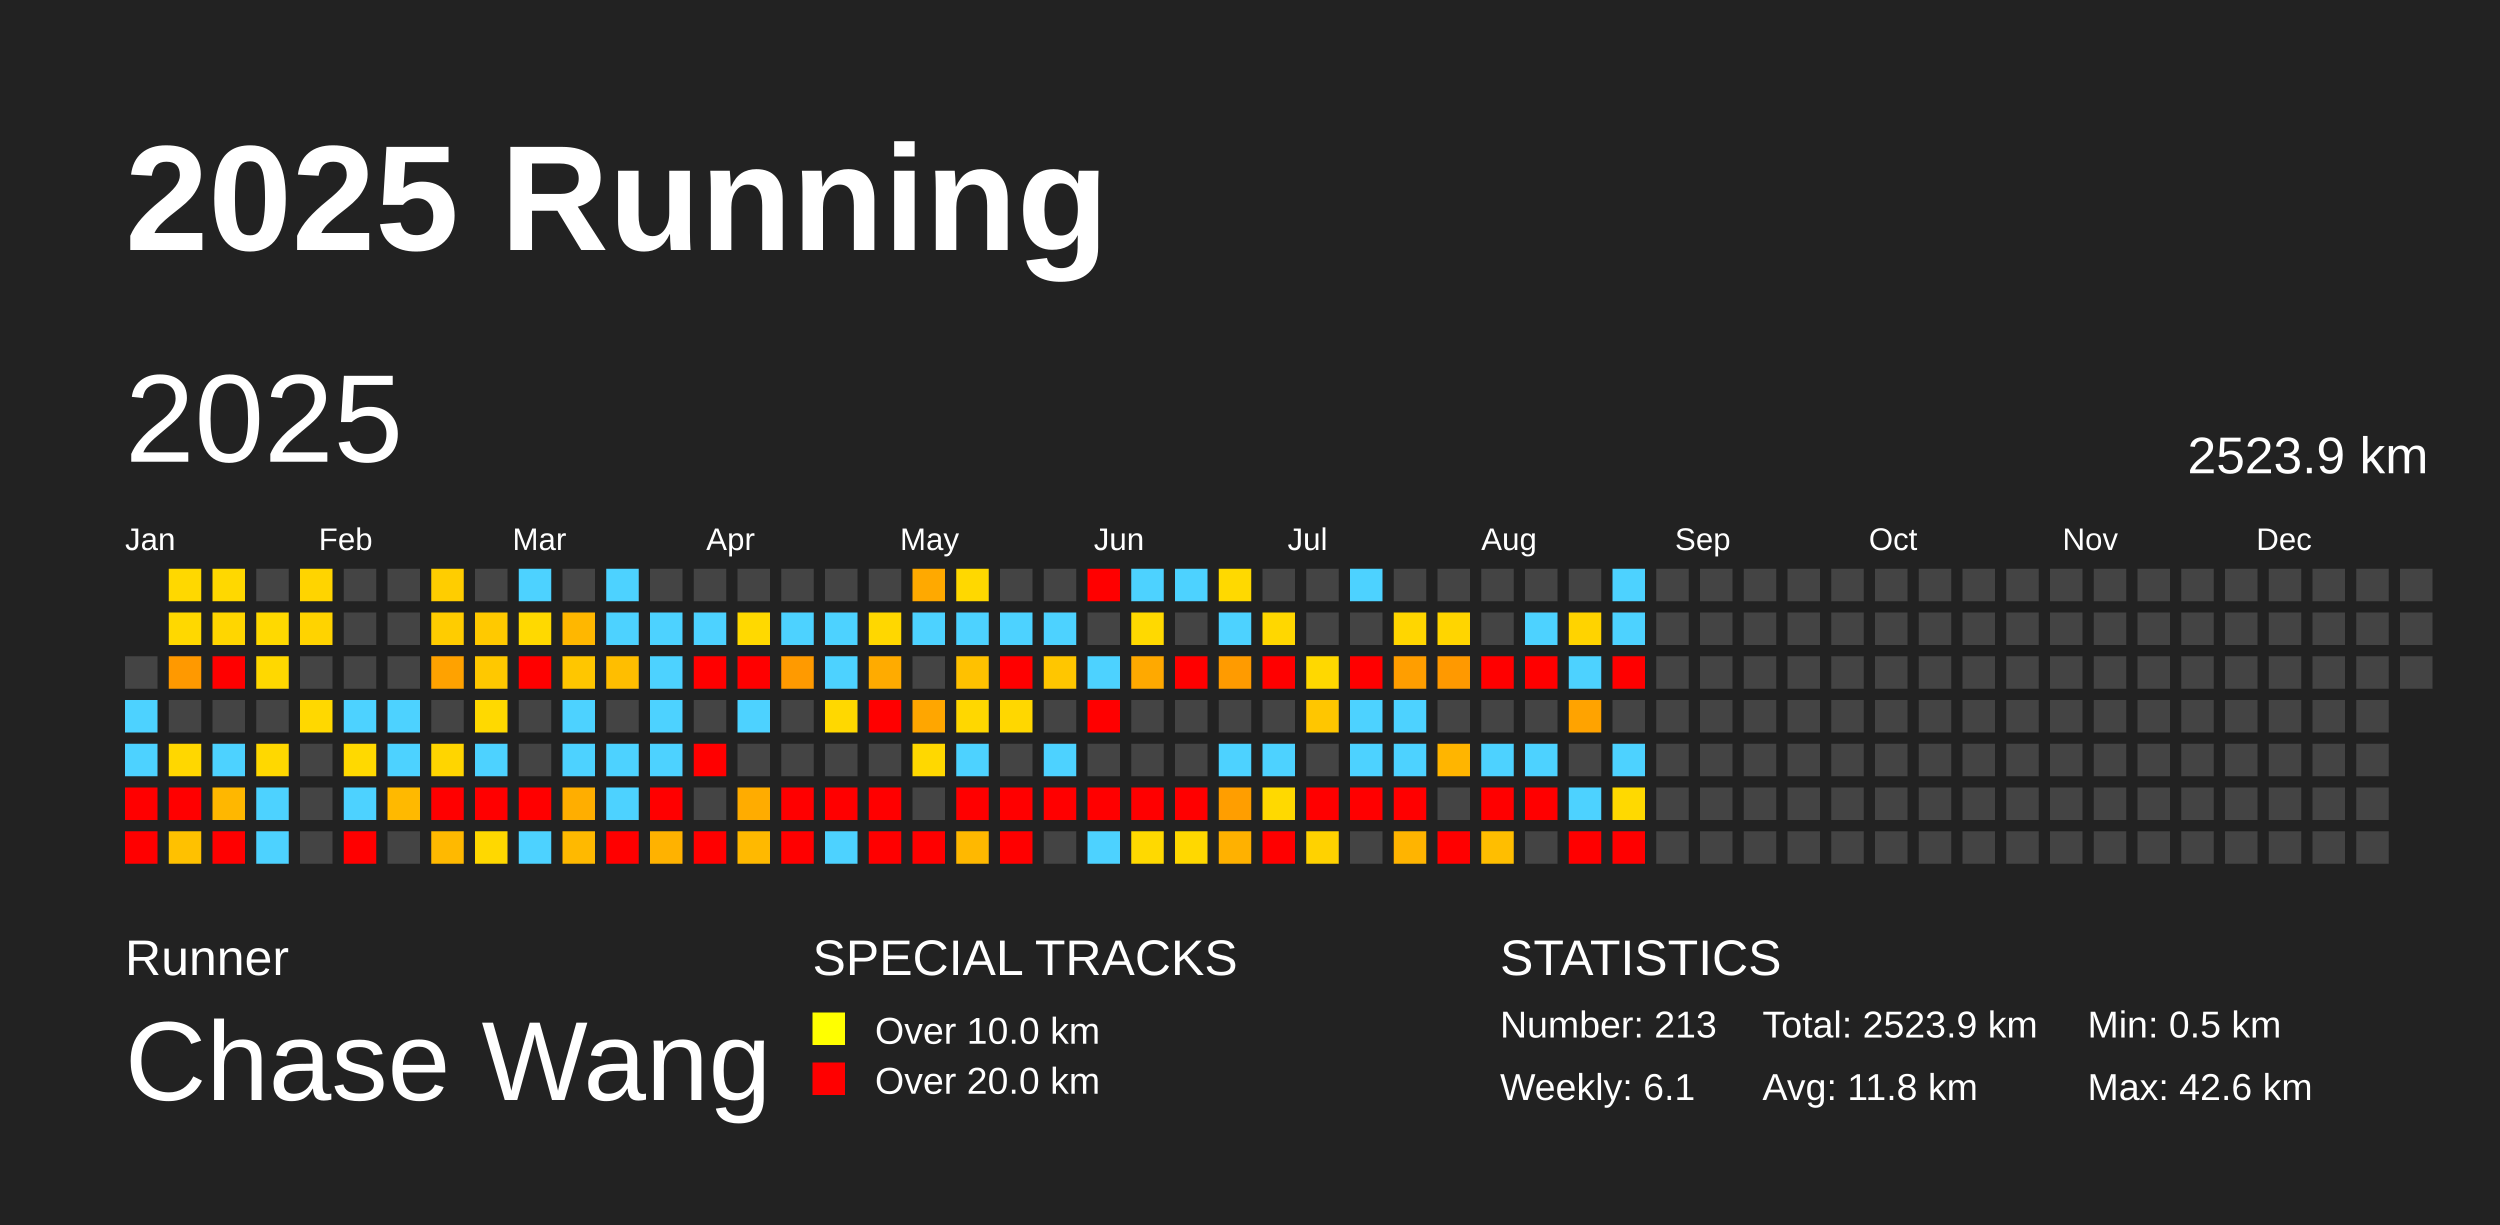
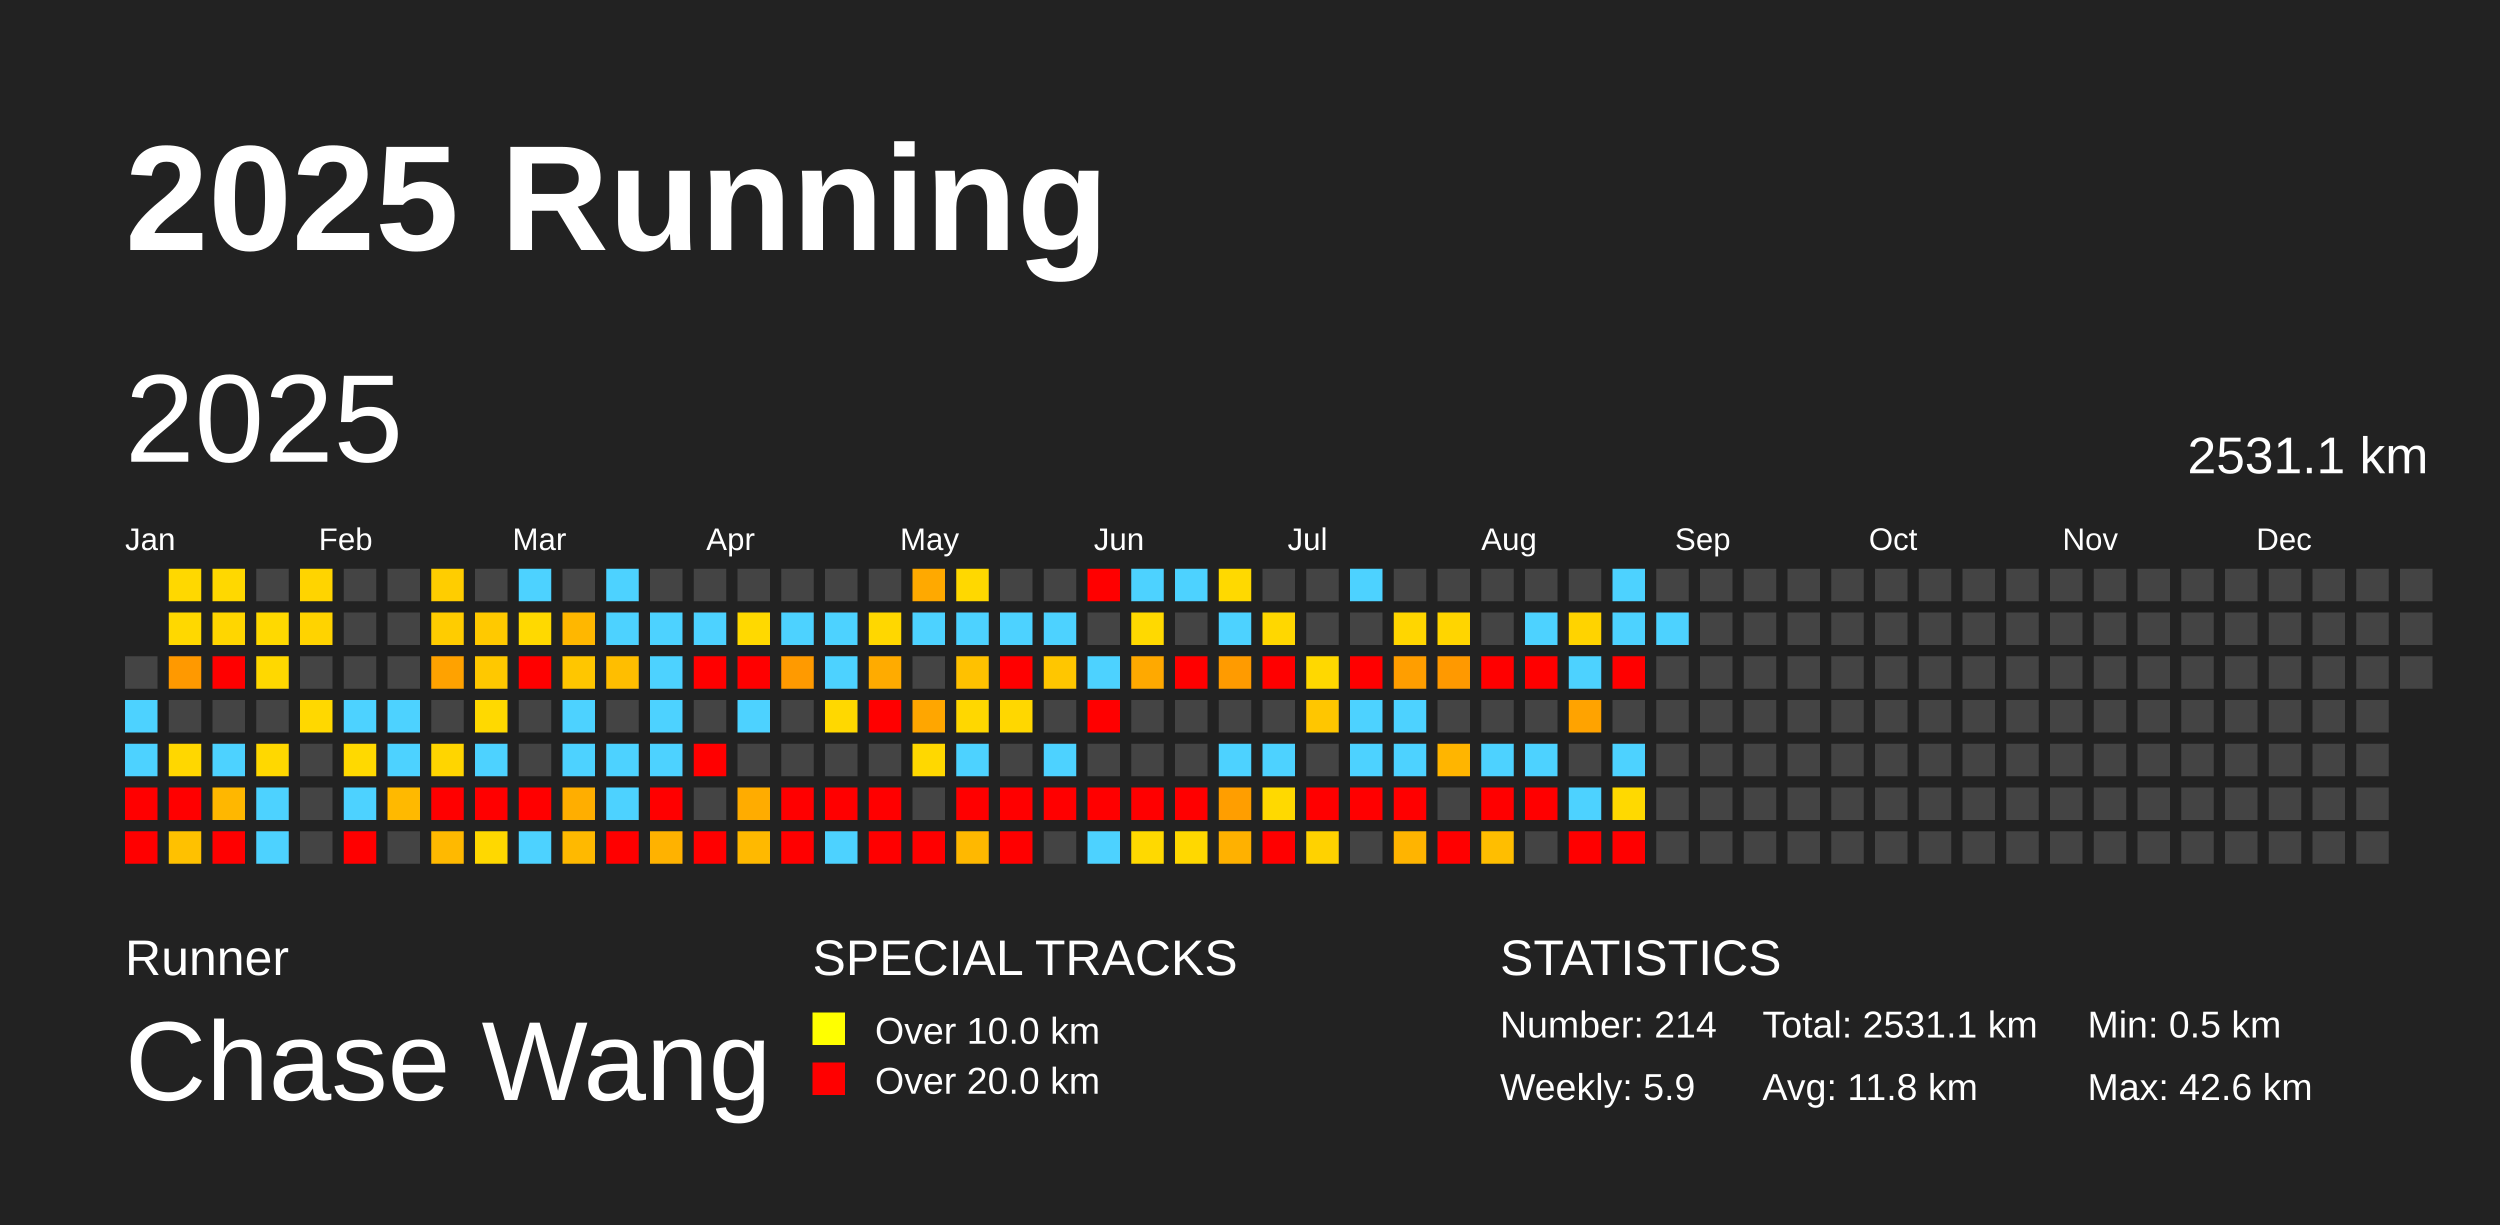
<svg xmlns="http://www.w3.org/2000/svg" baseProfile="full" height="98mm" version="1.1" viewBox="0,0,200,98" width="200mm">
  <defs />
  <rect fill="#222222" height="98" width="200" x="0" y="0" />
  <text fill="#FFFFFF" style="font-size:12px; font-family:Arial; font-weight:bold;" x="10" y="20">2025 Running</text>
  <text fill="#FFFFFF" style="font-size:4px; font-family:Arial" x="10" y="78">Runner</text>
  <text fill="#FFFFFF" style="font-size:9px; font-family:Arial" x="10" y="88">Chase Wang</text>
  <text fill="#FFFFFF" style="font-size:4px; font-family:Arial" x="65" y="78">SPECIAL TRACKS</text>
  <rect fill="yellow" height="2.6" width="2.6" x="65" y="81" />
  <text fill="#FFFFFF" style="font-size:3px; font-family:Arial" x="70" y="83.5">Over 10.0 km</text>
  <rect fill="red" height="2.6" width="2.6" x="65" y="85" />
  <text fill="#FFFFFF" style="font-size:3px; font-family:Arial" x="70" y="87.5">Over 20.0 km</text>
  <text fill="#FFFFFF" style="font-size:4px; font-family:Arial" x="120" y="78">STATISTICS</text>
-   <text fill="#FFFFFF" style="font-size:3px; font-family:Arial" x="120" y="83">Number: 213</text>
-   <text fill="#FFFFFF" style="font-size:3px; font-family:Arial" x="120" y="88">Weekly: 6.1</text>
-   <text fill="#FFFFFF" style="font-size:3px; font-family:Arial" x="141" y="83">Total: 2523.9 km</text>
+   <text fill="#FFFFFF" style="font-size:3px; font-family:Arial" x="120" y="83">Number: 214</text>
+   <text fill="#FFFFFF" style="font-size:3px; font-family:Arial" x="120" y="88">Weekly: 5.9</text>
+   <text fill="#FFFFFF" style="font-size:3px; font-family:Arial" x="141" y="83">Total: 2531.1 km</text>
  <text fill="#FFFFFF" style="font-size:3px; font-family:Arial" x="141" y="88">Avg: 11.8 km</text>
  <text fill="#FFFFFF" style="font-size:3px; font-family:Arial" x="167" y="83">Min: 0.5 km</text>
  <text fill="#FFFFFF" style="font-size:3px; font-family:Arial" x="167" y="88">Max: 42.6 km</text>
  <text dominant-baseline="hanging" fill="#FFFFFF" style="font-size:10.0px; font-family:Arial;" x="10" y="30">2025</text>
-   <text dominant-baseline="hanging" fill="#FFFFFF" style="font-size:4.125px; font-family:Arial;" x="175" y="35">2523.9 km</text>
+   <text dominant-baseline="hanging" fill="#FFFFFF" style="font-size:4.125px; font-family:Arial;" x="175" y="35">2531.1 km</text>
  <text fill="#FFFFFF" style="font-size:2.5px; font-family:Arial" x="10.0" y="44">Jan</text>
  <text fill="#FFFFFF" style="font-size:2.5px; font-family:Arial" x="25.5" y="44">Feb</text>
  <text fill="#FFFFFF" style="font-size:2.5px; font-family:Arial" x="41.0" y="44">Mar</text>
  <text fill="#FFFFFF" style="font-size:2.5px; font-family:Arial" x="56.5" y="44">Apr</text>
  <text fill="#FFFFFF" style="font-size:2.5px; font-family:Arial" x="72.0" y="44">May</text>
  <text fill="#FFFFFF" style="font-size:2.5px; font-family:Arial" x="87.5" y="44">Jun</text>
  <text fill="#FFFFFF" style="font-size:2.5px; font-family:Arial" x="103.0" y="44">Jul</text>
  <text fill="#FFFFFF" style="font-size:2.5px; font-family:Arial" x="118.5" y="44">Aug</text>
  <text fill="#FFFFFF" style="font-size:2.5px; font-family:Arial" x="134.0" y="44">Sep</text>
  <text fill="#FFFFFF" style="font-size:2.5px; font-family:Arial" x="149.5" y="44">Oct</text>
  <text fill="#FFFFFF" style="font-size:2.5px; font-family:Arial" x="165.0" y="44">Nov</text>
  <text fill="#FFFFFF" style="font-size:2.5px; font-family:Arial" x="180.5" y="44">Dec</text>
  <rect fill="#444444" height="2.6" width="2.6" x="10.0" y="52.5" />
  <rect fill="#4dd2ff" height="2.6" width="2.6" x="10.0" y="56.0" />
  <rect fill="#4dd2ff" height="2.6" width="2.6" x="10.0" y="59.5" />
  <rect fill="red" height="2.6" width="2.6" x="10.0" y="63.0" />
  <rect fill="red" height="2.6" width="2.6" x="10.0" y="66.5" />
  <rect fill="#ffd800" height="2.6" width="2.6" x="13.5" y="45.5" />
  <rect fill="#ffd800" height="2.6" width="2.6" x="13.5" y="49.0" />
  <rect fill="#ff9900" height="2.6" width="2.6" x="13.5" y="52.5" />
  <rect fill="#444444" height="2.6" width="2.6" x="13.5" y="56.0" />
  <rect fill="#ffd700" height="2.6" width="2.6" x="13.5" y="59.5" />
  <rect fill="red" height="2.6" width="2.6" x="13.5" y="63.0" />
  <rect fill="#ffc100" height="2.6" width="2.6" x="13.5" y="66.5" />
  <rect fill="#ffd800" height="2.6" width="2.6" x="17.0" y="45.5" />
  <rect fill="#ffd600" height="2.6" width="2.6" x="17.0" y="49.0" />
  <rect fill="red" height="2.6" width="2.6" x="17.0" y="52.5" />
  <rect fill="#444444" height="2.6" width="2.6" x="17.0" y="56.0" />
  <rect fill="#4dd2ff" height="2.6" width="2.6" x="17.0" y="59.5" />
  <rect fill="#ffb700" height="2.6" width="2.6" x="17.0" y="63.0" />
  <rect fill="red" height="2.6" width="2.6" x="17.0" y="66.5" />
  <rect fill="#444444" height="2.6" width="2.6" x="20.5" y="45.5" />
  <rect fill="#ffd900" height="2.6" width="2.6" x="20.5" y="49.0" />
  <rect fill="#ffd800" height="2.6" width="2.6" x="20.5" y="52.5" />
  <rect fill="#444444" height="2.6" width="2.6" x="20.5" y="56.0" />
  <rect fill="#ffd800" height="2.6" width="2.6" x="20.5" y="59.5" />
  <rect fill="#4dd2ff" height="2.6" width="2.6" x="20.5" y="63.0" />
  <rect fill="#4dd2ff" height="2.6" width="2.6" x="20.5" y="66.5" />
  <rect fill="#ffd400" height="2.6" width="2.6" x="24.0" y="45.5" />
  <rect fill="#ffd300" height="2.6" width="2.6" x="24.0" y="49.0" />
  <rect fill="#444444" height="2.6" width="2.6" x="24.0" y="52.5" />
  <rect fill="#ffd800" height="2.6" width="2.6" x="24.0" y="56.0" />
  <rect fill="#444444" height="2.6" width="2.6" x="24.0" y="59.5" />
  <rect fill="#444444" height="2.6" width="2.6" x="24.0" y="63.0" />
  <rect fill="#444444" height="2.6" width="2.6" x="24.0" y="66.5" />
  <rect fill="#444444" height="2.6" width="2.6" x="27.5" y="45.5" />
  <rect fill="#444444" height="2.6" width="2.6" x="27.5" y="49.0" />
  <rect fill="#444444" height="2.6" width="2.6" x="27.5" y="52.5" />
  <rect fill="#4dd2ff" height="2.6" width="2.6" x="27.5" y="56.0" />
  <rect fill="#ffd900" height="2.6" width="2.6" x="27.5" y="59.5" />
  <rect fill="#4dd2ff" height="2.6" width="2.6" x="27.5" y="63.0" />
  <rect fill="red" height="2.6" width="2.6" x="27.5" y="66.5" />
  <rect fill="#444444" height="2.6" width="2.6" x="31.0" y="45.5" />
  <rect fill="#444444" height="2.6" width="2.6" x="31.0" y="49.0" />
  <rect fill="#444444" height="2.6" width="2.6" x="31.0" y="52.5" />
  <rect fill="#4dd2ff" height="2.6" width="2.6" x="31.0" y="56.0" />
  <rect fill="#4dd2ff" height="2.6" width="2.6" x="31.0" y="59.5" />
  <rect fill="#ffb900" height="2.6" width="2.6" x="31.0" y="63.0" />
  <rect fill="#444444" height="2.6" width="2.6" x="31.0" y="66.5" />
  <rect fill="#ffcd00" height="2.6" width="2.6" x="34.5" y="45.5" />
  <rect fill="#ffcc00" height="2.6" width="2.6" x="34.5" y="49.0" />
  <rect fill="#ffa200" height="2.6" width="2.6" x="34.5" y="52.5" />
  <rect fill="#444444" height="2.6" width="2.6" x="34.5" y="56.0" />
  <rect fill="#ffd500" height="2.6" width="2.6" x="34.5" y="59.5" />
  <rect fill="red" height="2.6" width="2.6" x="34.5" y="63.0" />
  <rect fill="#ffb900" height="2.6" width="2.6" x="34.5" y="66.5" />
  <rect fill="#444444" height="2.6" width="2.6" x="38.0" y="45.5" />
  <rect fill="#ffc900" height="2.6" width="2.6" x="38.0" y="49.0" />
  <rect fill="#ffc800" height="2.6" width="2.6" x="38.0" y="52.5" />
  <rect fill="#ffd900" height="2.6" width="2.6" x="38.0" y="56.0" />
  <rect fill="#4dd2ff" height="2.6" width="2.6" x="38.0" y="59.5" />
  <rect fill="red" height="2.6" width="2.6" x="38.0" y="63.0" />
  <rect fill="#ffd800" height="2.6" width="2.6" x="38.0" y="66.5" />
  <rect fill="#4dd2ff" height="2.6" width="2.6" x="41.5" y="45.5" />
  <rect fill="#ffd900" height="2.6" width="2.6" x="41.5" y="49.0" />
  <rect fill="red" height="2.6" width="2.6" x="41.5" y="52.5" />
  <rect fill="#444444" height="2.6" width="2.6" x="41.5" y="56.0" />
  <rect fill="#444444" height="2.6" width="2.6" x="41.5" y="59.5" />
  <rect fill="red" height="2.6" width="2.6" x="41.5" y="63.0" />
  <rect fill="#4dd2ff" height="2.6" width="2.6" x="41.5" y="66.5" />
  <rect fill="#444444" height="2.6" width="2.6" x="45.0" y="45.5" />
  <rect fill="#ffb700" height="2.6" width="2.6" x="45.0" y="49.0" />
  <rect fill="#ffc600" height="2.6" width="2.6" x="45.0" y="52.5" />
  <rect fill="#4dd2ff" height="2.6" width="2.6" x="45.0" y="56.0" />
  <rect fill="#4dd2ff" height="2.6" width="2.6" x="45.0" y="59.5" />
  <rect fill="#ffae00" height="2.6" width="2.6" x="45.0" y="63.0" />
  <rect fill="#ffb900" height="2.6" width="2.6" x="45.0" y="66.5" />
  <rect fill="#4dd2ff" height="2.6" width="2.6" x="48.5" y="45.5" />
  <rect fill="#4dd2ff" height="2.6" width="2.6" x="48.5" y="49.0" />
  <rect fill="#ffbe00" height="2.6" width="2.6" x="48.5" y="52.5" />
  <rect fill="#444444" height="2.6" width="2.6" x="48.5" y="56.0" />
  <rect fill="#4dd2ff" height="2.6" width="2.6" x="48.5" y="59.5" />
  <rect fill="#4dd2ff" height="2.6" width="2.6" x="48.5" y="63.0" />
  <rect fill="red" height="2.6" width="2.6" x="48.5" y="66.5" />
  <rect fill="#444444" height="2.6" width="2.6" x="52.0" y="45.5" />
  <rect fill="#4dd2ff" height="2.6" width="2.6" x="52.0" y="49.0" />
  <rect fill="#4dd2ff" height="2.6" width="2.6" x="52.0" y="52.5" />
  <rect fill="#4dd2ff" height="2.6" width="2.6" x="52.0" y="56.0" />
  <rect fill="#4dd2ff" height="2.6" width="2.6" x="52.0" y="59.5" />
  <rect fill="red" height="2.6" width="2.6" x="52.0" y="63.0" />
  <rect fill="#ffb200" height="2.6" width="2.6" x="52.0" y="66.5" />
  <rect fill="#444444" height="2.6" width="2.6" x="55.5" y="45.5" />
  <rect fill="#4dd2ff" height="2.6" width="2.6" x="55.5" y="49.0" />
  <rect fill="red" height="2.6" width="2.6" x="55.5" y="52.5" />
  <rect fill="#444444" height="2.6" width="2.6" x="55.5" y="56.0" />
  <rect fill="red" height="2.6" width="2.6" x="55.5" y="59.5" />
  <rect fill="#444444" height="2.6" width="2.6" x="55.5" y="63.0" />
  <rect fill="red" height="2.6" width="2.6" x="55.5" y="66.5" />
  <rect fill="#444444" height="2.6" width="2.6" x="59.0" y="45.5" />
  <rect fill="#ffd900" height="2.6" width="2.6" x="59.0" y="49.0" />
  <rect fill="red" height="2.6" width="2.6" x="59.0" y="52.5" />
  <rect fill="#4dd2ff" height="2.6" width="2.6" x="59.0" y="56.0" />
  <rect fill="#444444" height="2.6" width="2.6" x="59.0" y="59.5" />
  <rect fill="#ffac00" height="2.6" width="2.6" x="59.0" y="63.0" />
  <rect fill="#ffb900" height="2.6" width="2.6" x="59.0" y="66.5" />
  <rect fill="#444444" height="2.6" width="2.6" x="62.5" y="45.5" />
  <rect fill="#4dd2ff" height="2.6" width="2.6" x="62.5" y="49.0" />
  <rect fill="#ff9a00" height="2.6" width="2.6" x="62.5" y="52.5" />
  <rect fill="#444444" height="2.6" width="2.6" x="62.5" y="56.0" />
  <rect fill="#444444" height="2.6" width="2.6" x="62.5" y="59.5" />
  <rect fill="red" height="2.6" width="2.6" x="62.5" y="63.0" />
  <rect fill="red" height="2.6" width="2.6" x="62.5" y="66.5" />
  <rect fill="#444444" height="2.6" width="2.6" x="66.0" y="45.5" />
  <rect fill="#4dd2ff" height="2.6" width="2.6" x="66.0" y="49.0" />
  <rect fill="#4dd2ff" height="2.6" width="2.6" x="66.0" y="52.5" />
  <rect fill="#ffd800" height="2.6" width="2.6" x="66.0" y="56.0" />
  <rect fill="#444444" height="2.6" width="2.6" x="66.0" y="59.5" />
  <rect fill="red" height="2.6" width="2.6" x="66.0" y="63.0" />
  <rect fill="#4dd2ff" height="2.6" width="2.6" x="66.0" y="66.5" />
  <rect fill="#444444" height="2.6" width="2.6" x="69.5" y="45.5" />
  <rect fill="#ffd700" height="2.6" width="2.6" x="69.5" y="49.0" />
  <rect fill="#ffab00" height="2.6" width="2.6" x="69.5" y="52.5" />
  <rect fill="red" height="2.6" width="2.6" x="69.5" y="56.0" />
  <rect fill="#444444" height="2.6" width="2.6" x="69.5" y="59.5" />
  <rect fill="red" height="2.6" width="2.6" x="69.5" y="63.0" />
  <rect fill="red" height="2.6" width="2.6" x="69.5" y="66.5" />
  <rect fill="#ffa900" height="2.6" width="2.6" x="73.0" y="45.5" />
  <rect fill="#4dd2ff" height="2.6" width="2.6" x="73.0" y="49.0" />
  <rect fill="#444444" height="2.6" width="2.6" x="73.0" y="52.5" />
  <rect fill="#ffa600" height="2.6" width="2.6" x="73.0" y="56.0" />
  <rect fill="#ffd800" height="2.6" width="2.6" x="73.0" y="59.5" />
  <rect fill="#444444" height="2.6" width="2.6" x="73.0" y="63.0" />
  <rect fill="red" height="2.6" width="2.6" x="73.0" y="66.5" />
  <rect fill="#ffd800" height="2.6" width="2.6" x="76.5" y="45.5" />
  <rect fill="#4dd2ff" height="2.6" width="2.6" x="76.5" y="49.0" />
  <rect fill="#ffc100" height="2.6" width="2.6" x="76.5" y="52.5" />
  <rect fill="#ffd700" height="2.6" width="2.6" x="76.5" y="56.0" />
  <rect fill="#4dd2ff" height="2.6" width="2.6" x="76.5" y="59.5" />
  <rect fill="red" height="2.6" width="2.6" x="76.5" y="63.0" />
  <rect fill="#ffb800" height="2.6" width="2.6" x="76.5" y="66.5" />
  <rect fill="#444444" height="2.6" width="2.6" x="80.0" y="45.5" />
  <rect fill="#4dd2ff" height="2.6" width="2.6" x="80.0" y="49.0" />
  <rect fill="red" height="2.6" width="2.6" x="80.0" y="52.5" />
  <rect fill="#ffd700" height="2.6" width="2.6" x="80.0" y="56.0" />
  <rect fill="#444444" height="2.6" width="2.6" x="80.0" y="59.5" />
  <rect fill="red" height="2.6" width="2.6" x="80.0" y="63.0" />
  <rect fill="red" height="2.6" width="2.6" x="80.0" y="66.5" />
  <rect fill="#444444" height="2.6" width="2.6" x="83.5" y="45.5" />
  <rect fill="#4dd2ff" height="2.6" width="2.6" x="83.5" y="49.0" />
  <rect fill="#ffc600" height="2.6" width="2.6" x="83.5" y="52.5" />
  <rect fill="#444444" height="2.6" width="2.6" x="83.5" y="56.0" />
  <rect fill="#4dd2ff" height="2.6" width="2.6" x="83.5" y="59.5" />
  <rect fill="red" height="2.6" width="2.6" x="83.5" y="63.0" />
  <rect fill="#444444" height="2.6" width="2.6" x="83.5" y="66.5" />
  <rect fill="red" height="2.6" width="2.6" x="87.0" y="45.5" />
  <rect fill="#444444" height="2.6" width="2.6" x="87.0" y="49.0" />
  <rect fill="#4dd2ff" height="2.6" width="2.6" x="87.0" y="52.5" />
  <rect fill="red" height="2.6" width="2.6" x="87.0" y="56.0" />
  <rect fill="#444444" height="2.6" width="2.6" x="87.0" y="59.5" />
  <rect fill="red" height="2.6" width="2.6" x="87.0" y="63.0" />
  <rect fill="#4dd2ff" height="2.6" width="2.6" x="87.0" y="66.5" />
  <rect fill="#4dd2ff" height="2.6" width="2.6" x="90.5" y="45.5" />
  <rect fill="#ffd900" height="2.6" width="2.6" x="90.5" y="49.0" />
  <rect fill="#ffa900" height="2.6" width="2.6" x="90.5" y="52.5" />
  <rect fill="#444444" height="2.6" width="2.6" x="90.5" y="56.0" />
  <rect fill="#444444" height="2.6" width="2.6" x="90.5" y="59.5" />
  <rect fill="red" height="2.6" width="2.6" x="90.5" y="63.0" />
  <rect fill="#ffd900" height="2.6" width="2.6" x="90.5" y="66.5" />
  <rect fill="#4dd2ff" height="2.6" width="2.6" x="94.0" y="45.5" />
  <rect fill="#444444" height="2.6" width="2.6" x="94.0" y="49.0" />
  <rect fill="red" height="2.6" width="2.6" x="94.0" y="52.5" />
  <rect fill="#444444" height="2.6" width="2.6" x="94.0" y="56.0" />
  <rect fill="#444444" height="2.6" width="2.6" x="94.0" y="59.5" />
  <rect fill="red" height="2.6" width="2.6" x="94.0" y="63.0" />
  <rect fill="#ffd800" height="2.6" width="2.6" x="94.0" y="66.5" />
  <rect fill="#ffd900" height="2.6" width="2.6" x="97.5" y="45.5" />
  <rect fill="#4dd2ff" height="2.6" width="2.6" x="97.5" y="49.0" />
  <rect fill="#ff9b00" height="2.6" width="2.6" x="97.5" y="52.5" />
  <rect fill="#444444" height="2.6" width="2.6" x="97.5" y="56.0" />
  <rect fill="#4dd2ff" height="2.6" width="2.6" x="97.5" y="59.5" />
  <rect fill="#ff9e00" height="2.6" width="2.6" x="97.5" y="63.0" />
  <rect fill="#ffb100" height="2.6" width="2.6" x="97.5" y="66.5" />
  <rect fill="#444444" height="2.6" width="2.6" x="101.0" y="45.5" />
  <rect fill="#ffd700" height="2.6" width="2.6" x="101.0" y="49.0" />
  <rect fill="red" height="2.6" width="2.6" x="101.0" y="52.5" />
  <rect fill="#444444" height="2.6" width="2.6" x="101.0" y="56.0" />
  <rect fill="#4dd2ff" height="2.6" width="2.6" x="101.0" y="59.5" />
  <rect fill="#ffd900" height="2.6" width="2.6" x="101.0" y="63.0" />
  <rect fill="red" height="2.6" width="2.6" x="101.0" y="66.5" />
  <rect fill="#444444" height="2.6" width="2.6" x="104.5" y="45.5" />
  <rect fill="#444444" height="2.6" width="2.6" x="104.5" y="49.0" />
  <rect fill="#ffd800" height="2.6" width="2.6" x="104.5" y="52.5" />
  <rect fill="#ffc600" height="2.6" width="2.6" x="104.5" y="56.0" />
  <rect fill="#444444" height="2.6" width="2.6" x="104.5" y="59.5" />
  <rect fill="red" height="2.6" width="2.6" x="104.5" y="63.0" />
  <rect fill="#ffd200" height="2.6" width="2.6" x="104.5" y="66.5" />
  <rect fill="#4dd2ff" height="2.6" width="2.6" x="108.0" y="45.5" />
  <rect fill="#444444" height="2.6" width="2.6" x="108.0" y="49.0" />
  <rect fill="red" height="2.6" width="2.6" x="108.0" y="52.5" />
  <rect fill="#4dd2ff" height="2.6" width="2.6" x="108.0" y="56.0" />
  <rect fill="#4dd2ff" height="2.6" width="2.6" x="108.0" y="59.5" />
  <rect fill="red" height="2.6" width="2.6" x="108.0" y="63.0" />
  <rect fill="#444444" height="2.6" width="2.6" x="108.0" y="66.5" />
  <rect fill="#444444" height="2.6" width="2.6" x="111.5" y="45.5" />
  <rect fill="#ffd600" height="2.6" width="2.6" x="111.5" y="49.0" />
  <rect fill="#ff9e00" height="2.6" width="2.6" x="111.5" y="52.5" />
  <rect fill="#4dd2ff" height="2.6" width="2.6" x="111.5" y="56.0" />
  <rect fill="#4dd2ff" height="2.6" width="2.6" x="111.5" y="59.5" />
  <rect fill="red" height="2.6" width="2.6" x="111.5" y="63.0" />
  <rect fill="#ffb400" height="2.6" width="2.6" x="111.5" y="66.5" />
  <rect fill="#444444" height="2.6" width="2.6" x="115.0" y="45.5" />
  <rect fill="#ffd500" height="2.6" width="2.6" x="115.0" y="49.0" />
  <rect fill="#ff9900" height="2.6" width="2.6" x="115.0" y="52.5" />
  <rect fill="#444444" height="2.6" width="2.6" x="115.0" y="56.0" />
  <rect fill="#ffb500" height="2.6" width="2.6" x="115.0" y="59.5" />
  <rect fill="#444444" height="2.6" width="2.6" x="115.0" y="63.0" />
  <rect fill="red" height="2.6" width="2.6" x="115.0" y="66.5" />
  <rect fill="#444444" height="2.6" width="2.6" x="118.5" y="45.5" />
  <rect fill="#444444" height="2.6" width="2.6" x="118.5" y="49.0" />
  <rect fill="red" height="2.6" width="2.6" x="118.5" y="52.5" />
  <rect fill="#444444" height="2.6" width="2.6" x="118.5" y="56.0" />
  <rect fill="#4dd2ff" height="2.6" width="2.6" x="118.5" y="59.5" />
  <rect fill="red" height="2.6" width="2.6" x="118.5" y="63.0" />
  <rect fill="#ffbe00" height="2.6" width="2.6" x="118.5" y="66.5" />
  <rect fill="#444444" height="2.6" width="2.6" x="122.0" y="45.5" />
  <rect fill="#4dd2ff" height="2.6" width="2.6" x="122.0" y="49.0" />
  <rect fill="red" height="2.6" width="2.6" x="122.0" y="52.5" />
  <rect fill="#444444" height="2.6" width="2.6" x="122.0" y="56.0" />
  <rect fill="#4dd2ff" height="2.6" width="2.6" x="122.0" y="59.5" />
  <rect fill="red" height="2.6" width="2.6" x="122.0" y="63.0" />
  <rect fill="#444444" height="2.6" width="2.6" x="122.0" y="66.5" />
  <rect fill="#444444" height="2.6" width="2.6" x="125.5" y="45.5" />
  <rect fill="#ffd300" height="2.6" width="2.6" x="125.5" y="49.0" />
  <rect fill="#4dd2ff" height="2.6" width="2.6" x="125.5" y="52.5" />
  <rect fill="#ffa300" height="2.6" width="2.6" x="125.5" y="56.0" />
  <rect fill="#444444" height="2.6" width="2.6" x="125.5" y="59.5" />
  <rect fill="#4dd2ff" height="2.6" width="2.6" x="125.5" y="63.0" />
  <rect fill="red" height="2.6" width="2.6" x="125.5" y="66.5" />
  <rect fill="#4dd2ff" height="2.6" width="2.6" x="129.0" y="45.5" />
  <rect fill="#4dd2ff" height="2.6" width="2.6" x="129.0" y="49.0" />
  <rect fill="red" height="2.6" width="2.6" x="129.0" y="52.5" />
  <rect fill="#444444" height="2.6" width="2.6" x="129.0" y="56.0" />
  <rect fill="#4dd2ff" height="2.6" width="2.6" x="129.0" y="59.5" />
  <rect fill="#ffd900" height="2.6" width="2.6" x="129.0" y="63.0" />
  <rect fill="red" height="2.6" width="2.6" x="129.0" y="66.5" />
  <rect fill="#444444" height="2.6" width="2.6" x="132.5" y="45.5" />
-   <rect fill="#444444" height="2.6" width="2.6" x="132.5" y="49.0" />
+   <rect fill="#4dd2ff" height="2.6" width="2.6" x="132.5" y="49.0" />
  <rect fill="#444444" height="2.6" width="2.6" x="132.5" y="52.5" />
  <rect fill="#444444" height="2.6" width="2.6" x="132.5" y="56.0" />
  <rect fill="#444444" height="2.6" width="2.6" x="132.5" y="59.5" />
  <rect fill="#444444" height="2.6" width="2.6" x="132.5" y="63.0" />
  <rect fill="#444444" height="2.6" width="2.6" x="132.5" y="66.5" />
  <rect fill="#444444" height="2.6" width="2.6" x="136.0" y="45.5" />
  <rect fill="#444444" height="2.6" width="2.6" x="136.0" y="49.0" />
  <rect fill="#444444" height="2.6" width="2.6" x="136.0" y="52.5" />
  <rect fill="#444444" height="2.6" width="2.6" x="136.0" y="56.0" />
  <rect fill="#444444" height="2.6" width="2.6" x="136.0" y="59.5" />
  <rect fill="#444444" height="2.6" width="2.6" x="136.0" y="63.0" />
  <rect fill="#444444" height="2.6" width="2.6" x="136.0" y="66.5" />
  <rect fill="#444444" height="2.6" width="2.6" x="139.5" y="45.5" />
  <rect fill="#444444" height="2.6" width="2.6" x="139.5" y="49.0" />
  <rect fill="#444444" height="2.6" width="2.6" x="139.5" y="52.5" />
  <rect fill="#444444" height="2.6" width="2.6" x="139.5" y="56.0" />
  <rect fill="#444444" height="2.6" width="2.6" x="139.5" y="59.5" />
  <rect fill="#444444" height="2.6" width="2.6" x="139.5" y="63.0" />
  <rect fill="#444444" height="2.6" width="2.6" x="139.5" y="66.5" />
  <rect fill="#444444" height="2.6" width="2.6" x="143.0" y="45.5" />
  <rect fill="#444444" height="2.6" width="2.6" x="143.0" y="49.0" />
  <rect fill="#444444" height="2.6" width="2.6" x="143.0" y="52.5" />
  <rect fill="#444444" height="2.6" width="2.6" x="143.0" y="56.0" />
  <rect fill="#444444" height="2.6" width="2.6" x="143.0" y="59.5" />
  <rect fill="#444444" height="2.6" width="2.6" x="143.0" y="63.0" />
  <rect fill="#444444" height="2.6" width="2.6" x="143.0" y="66.5" />
  <rect fill="#444444" height="2.6" width="2.6" x="146.5" y="45.5" />
  <rect fill="#444444" height="2.6" width="2.6" x="146.5" y="49.0" />
  <rect fill="#444444" height="2.6" width="2.6" x="146.5" y="52.5" />
  <rect fill="#444444" height="2.6" width="2.6" x="146.5" y="56.0" />
  <rect fill="#444444" height="2.6" width="2.6" x="146.5" y="59.5" />
  <rect fill="#444444" height="2.6" width="2.6" x="146.5" y="63.0" />
  <rect fill="#444444" height="2.6" width="2.6" x="146.5" y="66.5" />
  <rect fill="#444444" height="2.6" width="2.6" x="150.0" y="45.5" />
  <rect fill="#444444" height="2.6" width="2.6" x="150.0" y="49.0" />
  <rect fill="#444444" height="2.6" width="2.6" x="150.0" y="52.5" />
  <rect fill="#444444" height="2.6" width="2.6" x="150.0" y="56.0" />
  <rect fill="#444444" height="2.6" width="2.6" x="150.0" y="59.5" />
  <rect fill="#444444" height="2.6" width="2.6" x="150.0" y="63.0" />
  <rect fill="#444444" height="2.6" width="2.6" x="150.0" y="66.5" />
  <rect fill="#444444" height="2.6" width="2.6" x="153.5" y="45.5" />
  <rect fill="#444444" height="2.6" width="2.6" x="153.5" y="49.0" />
  <rect fill="#444444" height="2.6" width="2.6" x="153.5" y="52.5" />
  <rect fill="#444444" height="2.6" width="2.6" x="153.5" y="56.0" />
  <rect fill="#444444" height="2.6" width="2.6" x="153.5" y="59.5" />
  <rect fill="#444444" height="2.6" width="2.6" x="153.5" y="63.0" />
  <rect fill="#444444" height="2.6" width="2.6" x="153.5" y="66.5" />
  <rect fill="#444444" height="2.6" width="2.6" x="157.0" y="45.5" />
  <rect fill="#444444" height="2.6" width="2.6" x="157.0" y="49.0" />
  <rect fill="#444444" height="2.6" width="2.6" x="157.0" y="52.5" />
  <rect fill="#444444" height="2.6" width="2.6" x="157.0" y="56.0" />
  <rect fill="#444444" height="2.6" width="2.6" x="157.0" y="59.5" />
  <rect fill="#444444" height="2.6" width="2.6" x="157.0" y="63.0" />
  <rect fill="#444444" height="2.6" width="2.6" x="157.0" y="66.5" />
  <rect fill="#444444" height="2.6" width="2.6" x="160.5" y="45.5" />
  <rect fill="#444444" height="2.6" width="2.6" x="160.5" y="49.0" />
  <rect fill="#444444" height="2.6" width="2.6" x="160.5" y="52.5" />
  <rect fill="#444444" height="2.6" width="2.6" x="160.5" y="56.0" />
  <rect fill="#444444" height="2.6" width="2.6" x="160.5" y="59.5" />
  <rect fill="#444444" height="2.6" width="2.6" x="160.5" y="63.0" />
  <rect fill="#444444" height="2.6" width="2.6" x="160.5" y="66.5" />
  <rect fill="#444444" height="2.6" width="2.6" x="164.0" y="45.5" />
  <rect fill="#444444" height="2.6" width="2.6" x="164.0" y="49.0" />
  <rect fill="#444444" height="2.6" width="2.6" x="164.0" y="52.5" />
  <rect fill="#444444" height="2.6" width="2.6" x="164.0" y="56.0" />
  <rect fill="#444444" height="2.6" width="2.6" x="164.0" y="59.5" />
  <rect fill="#444444" height="2.6" width="2.6" x="164.0" y="63.0" />
  <rect fill="#444444" height="2.6" width="2.6" x="164.0" y="66.5" />
  <rect fill="#444444" height="2.6" width="2.6" x="167.5" y="45.5" />
  <rect fill="#444444" height="2.6" width="2.6" x="167.5" y="49.0" />
  <rect fill="#444444" height="2.6" width="2.6" x="167.5" y="52.5" />
  <rect fill="#444444" height="2.6" width="2.6" x="167.5" y="56.0" />
  <rect fill="#444444" height="2.6" width="2.6" x="167.5" y="59.5" />
  <rect fill="#444444" height="2.6" width="2.6" x="167.5" y="63.0" />
  <rect fill="#444444" height="2.6" width="2.6" x="167.5" y="66.5" />
  <rect fill="#444444" height="2.6" width="2.6" x="171.0" y="45.5" />
  <rect fill="#444444" height="2.6" width="2.6" x="171.0" y="49.0" />
  <rect fill="#444444" height="2.6" width="2.6" x="171.0" y="52.5" />
  <rect fill="#444444" height="2.6" width="2.6" x="171.0" y="56.0" />
  <rect fill="#444444" height="2.6" width="2.6" x="171.0" y="59.5" />
  <rect fill="#444444" height="2.6" width="2.6" x="171.0" y="63.0" />
  <rect fill="#444444" height="2.6" width="2.6" x="171.0" y="66.5" />
  <rect fill="#444444" height="2.6" width="2.6" x="174.5" y="45.5" />
  <rect fill="#444444" height="2.6" width="2.6" x="174.5" y="49.0" />
  <rect fill="#444444" height="2.6" width="2.6" x="174.5" y="52.5" />
  <rect fill="#444444" height="2.6" width="2.6" x="174.5" y="56.0" />
  <rect fill="#444444" height="2.6" width="2.6" x="174.5" y="59.5" />
  <rect fill="#444444" height="2.6" width="2.6" x="174.5" y="63.0" />
  <rect fill="#444444" height="2.6" width="2.6" x="174.5" y="66.5" />
  <rect fill="#444444" height="2.6" width="2.6" x="178.0" y="45.5" />
  <rect fill="#444444" height="2.6" width="2.6" x="178.0" y="49.0" />
  <rect fill="#444444" height="2.6" width="2.6" x="178.0" y="52.5" />
  <rect fill="#444444" height="2.6" width="2.6" x="178.0" y="56.0" />
  <rect fill="#444444" height="2.6" width="2.6" x="178.0" y="59.5" />
  <rect fill="#444444" height="2.6" width="2.6" x="178.0" y="63.0" />
  <rect fill="#444444" height="2.6" width="2.6" x="178.0" y="66.5" />
  <rect fill="#444444" height="2.6" width="2.6" x="181.5" y="45.5" />
  <rect fill="#444444" height="2.6" width="2.6" x="181.5" y="49.0" />
  <rect fill="#444444" height="2.6" width="2.6" x="181.5" y="52.5" />
  <rect fill="#444444" height="2.6" width="2.6" x="181.5" y="56.0" />
  <rect fill="#444444" height="2.6" width="2.6" x="181.5" y="59.5" />
  <rect fill="#444444" height="2.6" width="2.6" x="181.5" y="63.0" />
  <rect fill="#444444" height="2.6" width="2.6" x="181.5" y="66.5" />
  <rect fill="#444444" height="2.6" width="2.6" x="185.0" y="45.5" />
  <rect fill="#444444" height="2.6" width="2.6" x="185.0" y="49.0" />
  <rect fill="#444444" height="2.6" width="2.6" x="185.0" y="52.5" />
  <rect fill="#444444" height="2.6" width="2.6" x="185.0" y="56.0" />
  <rect fill="#444444" height="2.6" width="2.6" x="185.0" y="59.5" />
  <rect fill="#444444" height="2.6" width="2.6" x="185.0" y="63.0" />
  <rect fill="#444444" height="2.6" width="2.6" x="185.0" y="66.5" />
  <rect fill="#444444" height="2.6" width="2.6" x="188.5" y="45.5" />
  <rect fill="#444444" height="2.6" width="2.6" x="188.5" y="49.0" />
  <rect fill="#444444" height="2.6" width="2.6" x="188.5" y="52.5" />
  <rect fill="#444444" height="2.6" width="2.6" x="188.5" y="56.0" />
  <rect fill="#444444" height="2.6" width="2.6" x="188.5" y="59.5" />
  <rect fill="#444444" height="2.6" width="2.6" x="188.5" y="63.0" />
  <rect fill="#444444" height="2.6" width="2.6" x="188.5" y="66.5" />
  <rect fill="#444444" height="2.6" width="2.6" x="192.0" y="45.5" />
  <rect fill="#444444" height="2.6" width="2.6" x="192.0" y="49.0" />
  <rect fill="#444444" height="2.6" width="2.6" x="192.0" y="52.5" />
</svg>
